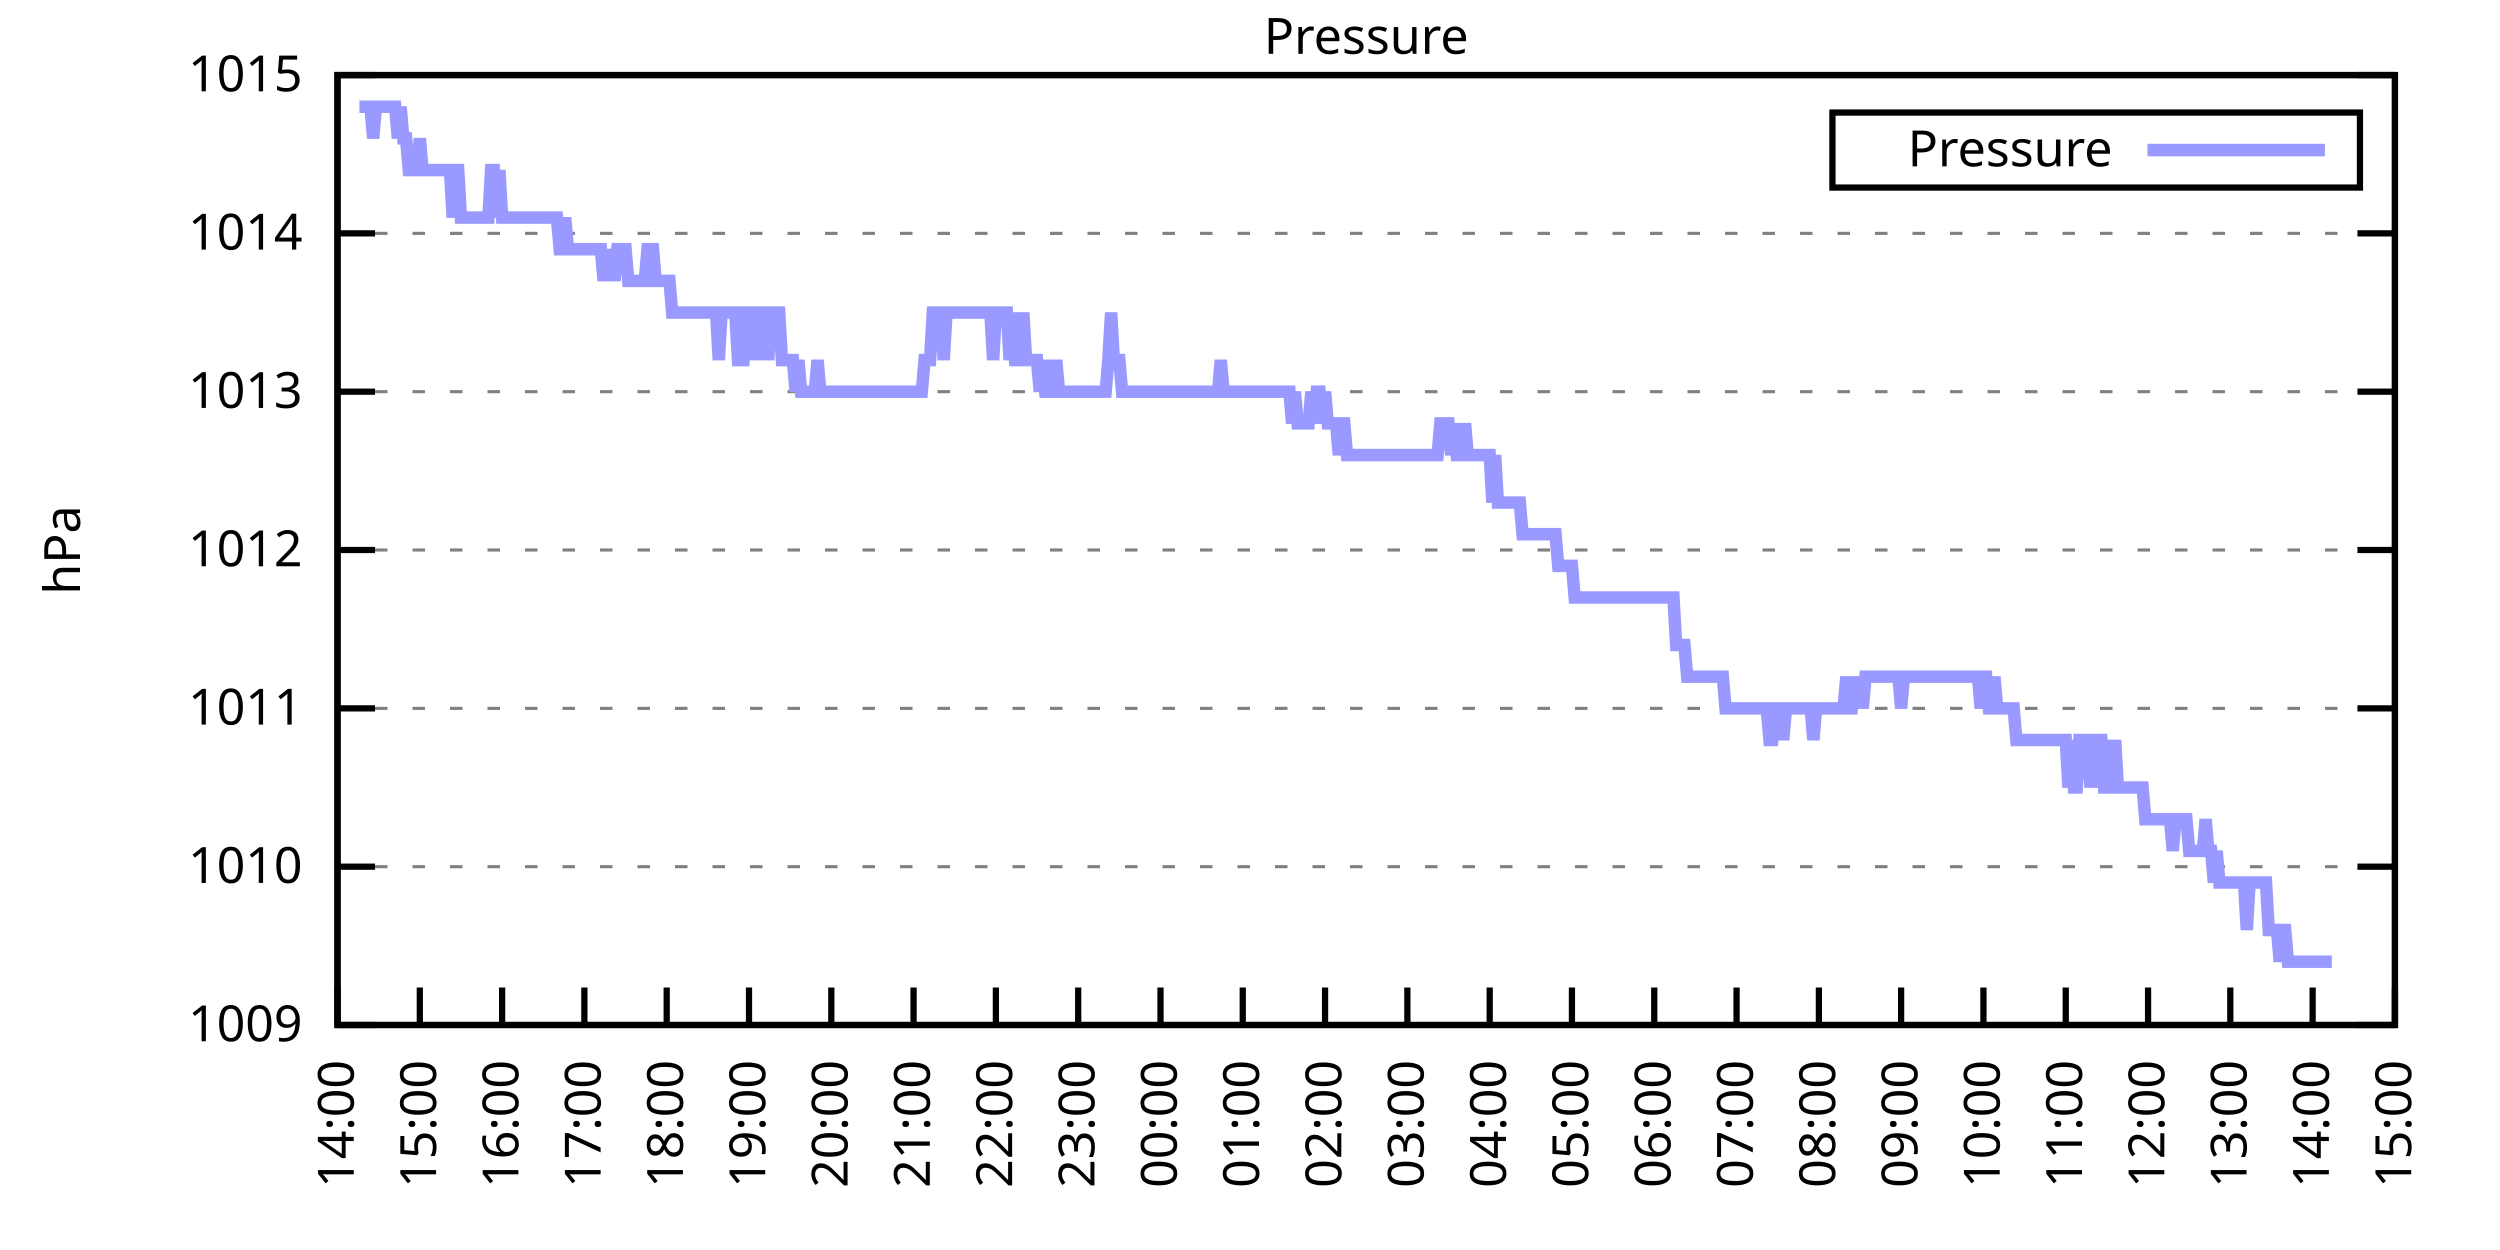
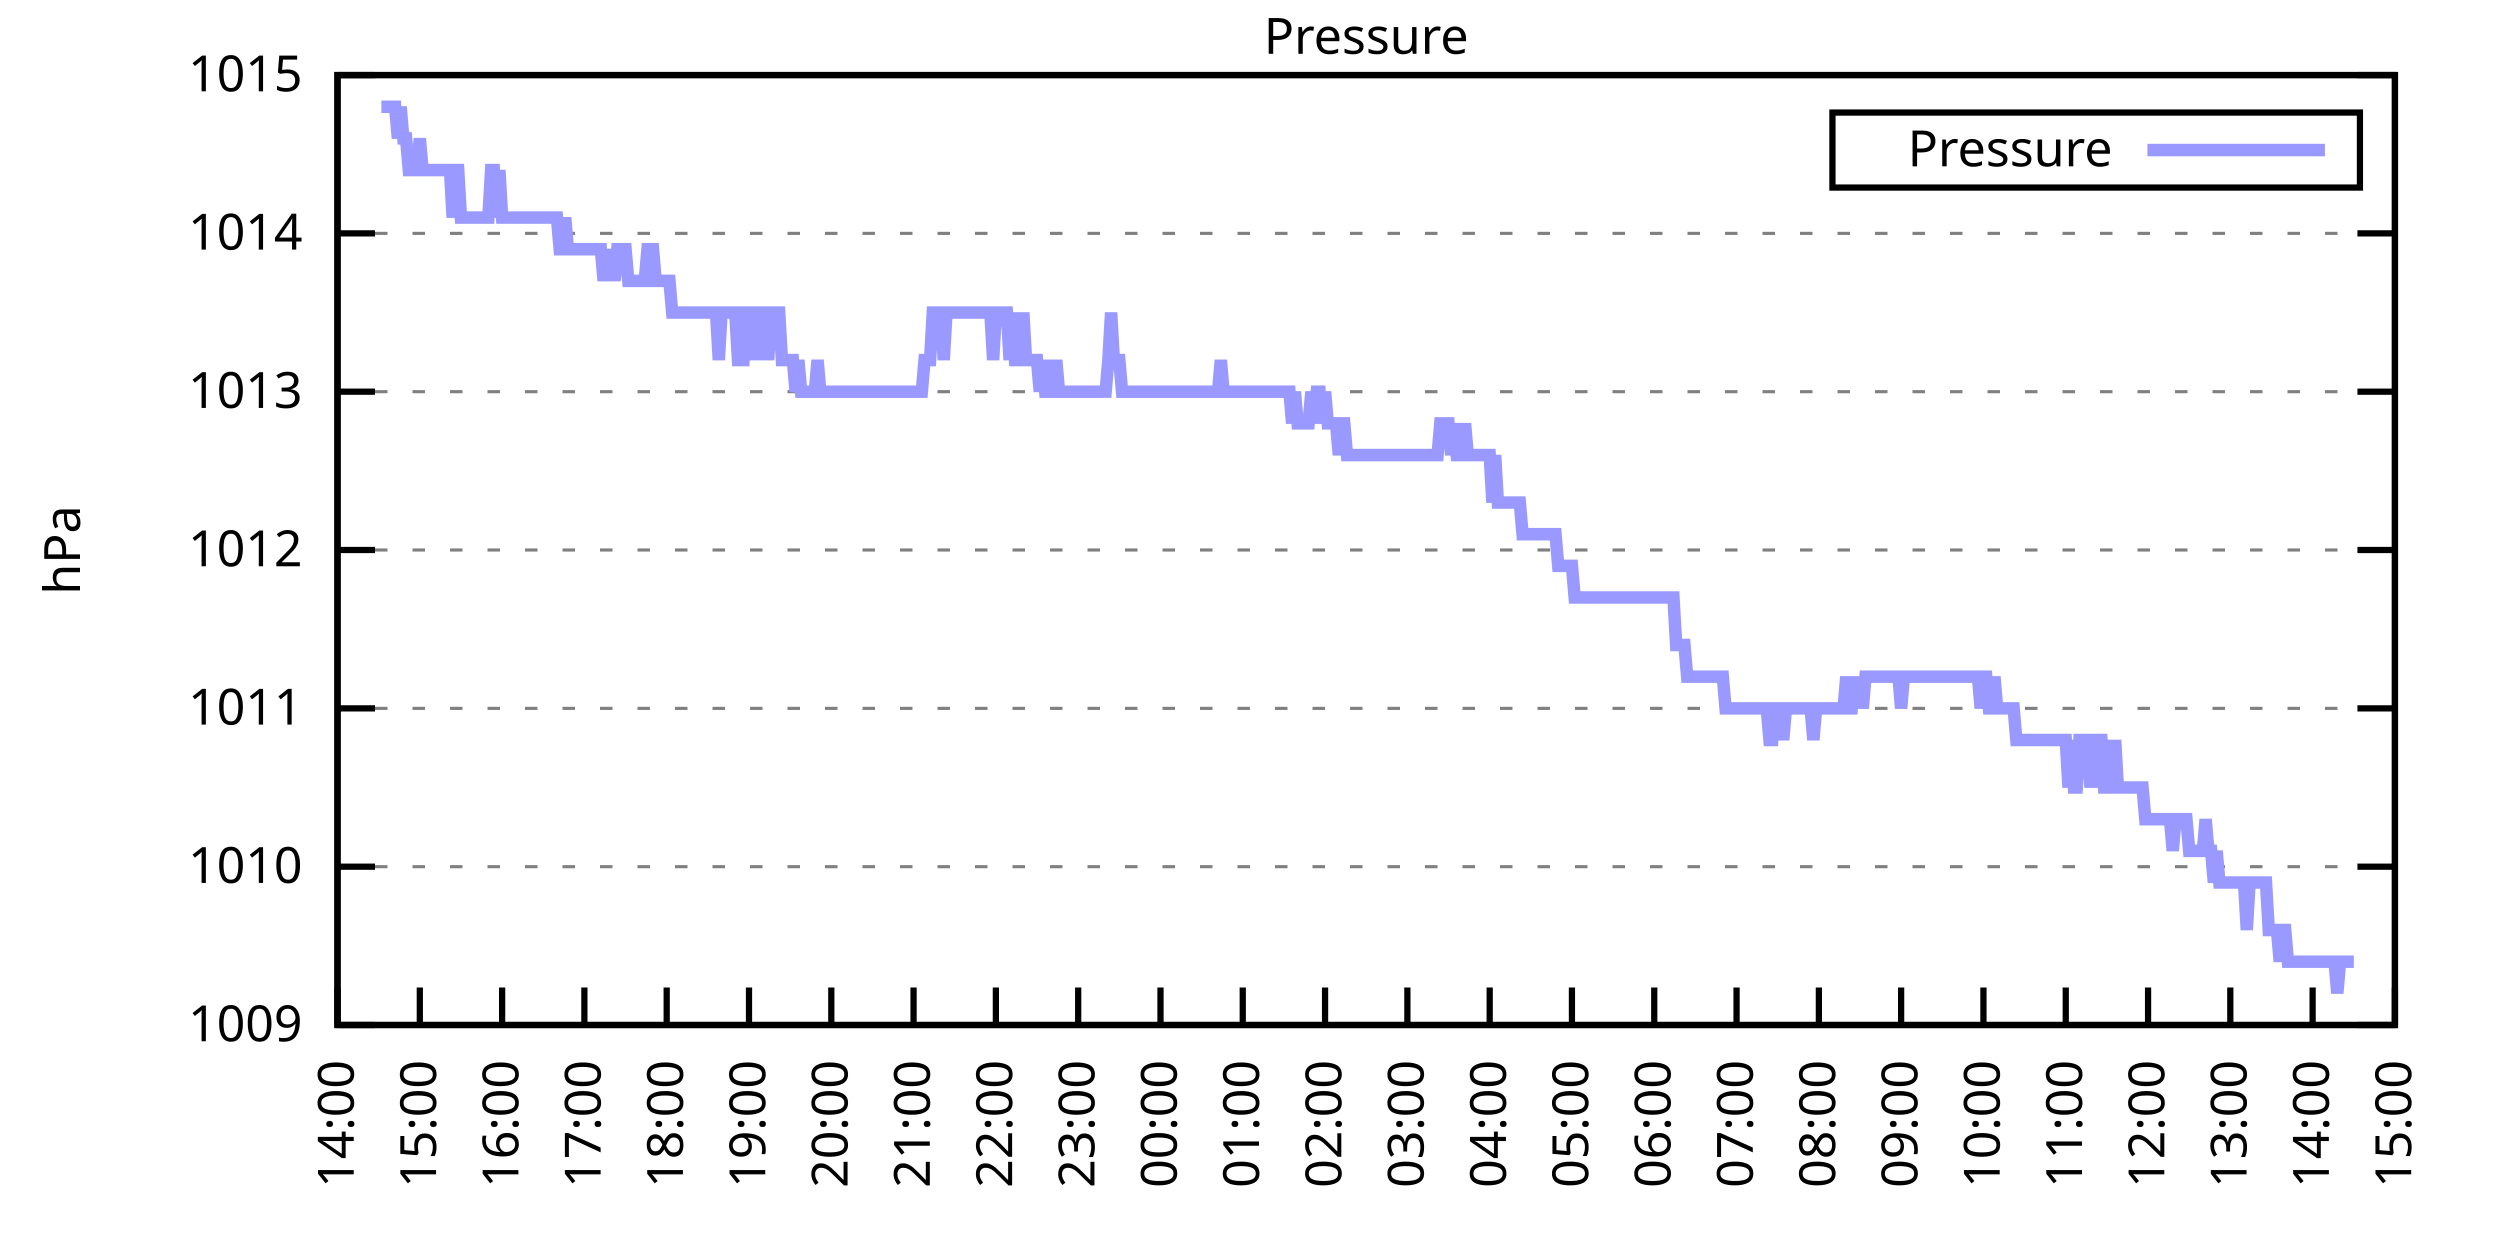
<svg xmlns="http://www.w3.org/2000/svg" xmlns:xlink="http://www.w3.org/1999/xlink" width="400" height="200" viewBox="0 0 400 200">
  <g id="gnuplot_canvas">
    <rect x="0" y="0" width="400" height="200" fill="none" />
    <defs>
      <circle id="gpDot" r="0.5" stroke-width="0.5" stroke="currentColor" />
      <path id="gpPt0" stroke-width="0.333" stroke="currentColor" d="M-1,0 h2 M0,-1 v2" />
      <path id="gpPt1" stroke-width="0.333" stroke="currentColor" d="M-1,-1 L1,1 M1,-1 L-1,1" />
      <path id="gpPt2" stroke-width="0.333" stroke="currentColor" d="M-1,0 L1,0 M0,-1 L0,1 M-1,-1 L1,1 M-1,1 L1,-1" />
      <rect id="gpPt3" stroke-width="0.333" stroke="currentColor" x="-1" y="-1" width="2" height="2" />
      <rect id="gpPt4" stroke-width="0.333" stroke="currentColor" fill="currentColor" x="-1" y="-1" width="2" height="2" />
      <circle id="gpPt5" stroke-width="0.333" stroke="currentColor" cx="0" cy="0" r="1" />
      <use xlink:href="#gpPt5" id="gpPt6" fill="currentColor" stroke="none" />
      <path id="gpPt7" stroke-width="0.333" stroke="currentColor" d="M0,-1.33 L-1.33,0.67 L1.33,0.67 z" />
      <use xlink:href="#gpPt7" id="gpPt8" fill="currentColor" stroke="none" />
      <use xlink:href="#gpPt7" id="gpPt9" stroke="currentColor" transform="rotate(180)" />
      <use xlink:href="#gpPt9" id="gpPt10" fill="currentColor" stroke="none" />
      <use xlink:href="#gpPt3" id="gpPt11" stroke="currentColor" transform="rotate(45)" />
      <use xlink:href="#gpPt11" id="gpPt12" fill="currentColor" stroke="none" />
      <path id="gpPt13" stroke-width="0.333" stroke="currentColor" d="M0,1.330 L1.265,0.411 L0.782,-1.067 L-0.782,-1.076 L-1.265,0.411 z" />
      <use xlink:href="#gpPt13" id="gpPt14" fill="currentColor" stroke="none" />
      <filter id="textbox" filterUnits="objectBoundingBox" x="0" y="0" height="1" width="1">
        <feFlood flood-color="white" flood-opacity="1" result="bgnd" />
        <feComposite in="SourceGraphic" in2="bgnd" operator="atop" />
      </filter>
      <filter id="greybox" filterUnits="objectBoundingBox" x="0" y="0" height="1" width="1">
        <feFlood flood-color="lightgrey" flood-opacity="1" result="grey" />
        <feComposite in="SourceGraphic" in2="grey" operator="atop" />
      </filter>
    </defs>
    <g fill="none" color="white" stroke="currentColor" stroke-width="1.00" stroke-linecap="butt" stroke-linejoin="miter">
</g>
    <g fill="none" color="black" stroke="currentColor" stroke-width="1.00" stroke-linecap="butt" stroke-linejoin="miter">
      <g stroke="none" shape-rendering="crispEdges">
        <polygon fill="rgb(255, 255, 255)" points="54.00,164.00 383.18,164.00 383.18,12.02 54.00,12.02 " />
      </g>
    </g>
    <g fill="none" color="black" stroke="currentColor" stroke-width="1.00" stroke-linecap="butt" stroke-linejoin="miter">
</g>
    <g fill="none" color="black" stroke="black" stroke-width="0.50" stroke-linecap="butt" stroke-linejoin="miter">
</g>
    <g fill="none" color="gray" stroke="currentColor" stroke-width="0.50" stroke-linecap="butt" stroke-linejoin="miter">
      <path stroke="gray" stroke-dasharray="2,4" class="gridline" d="M54.00,164.00 L383.19,164.00  " />
    </g>
    <g fill="none" color="gray" stroke="gray" stroke-width="1.00" stroke-linecap="butt" stroke-linejoin="miter">
</g>
    <g fill="none" color="black" stroke="currentColor" stroke-width="1.00" stroke-linecap="butt" stroke-linejoin="miter">
      <path stroke="black" d="M54.00,164.00 L60.00,164.00 M383.19,164.00 L377.19,164.00  " />
      <g transform="translate(48.40,166.60)" stroke="none" fill="black" font-family="Sans" font-size="8.00" text-anchor="end">
        <text>
          <tspan font-family="Sans"> 1009</tspan>
        </text>
      </g>
    </g>
    <g fill="none" color="black" stroke="currentColor" stroke-width="1.00" stroke-linecap="butt" stroke-linejoin="miter">
</g>
    <g fill="none" color="black" stroke="black" stroke-width="0.50" stroke-linecap="butt" stroke-linejoin="miter">
</g>
    <g fill="none" color="gray" stroke="currentColor" stroke-width="0.50" stroke-linecap="butt" stroke-linejoin="miter">
      <path stroke="gray" stroke-dasharray="2,4" class="gridline" d="M54.00,138.67 L383.19,138.67  " />
    </g>
    <g fill="none" color="gray" stroke="gray" stroke-width="1.00" stroke-linecap="butt" stroke-linejoin="miter">
</g>
    <g fill="none" color="black" stroke="currentColor" stroke-width="1.00" stroke-linecap="butt" stroke-linejoin="miter">
      <path stroke="black" d="M54.00,138.67 L60.00,138.67 M383.19,138.67 L377.19,138.67  " />
      <g transform="translate(48.40,141.27)" stroke="none" fill="black" font-family="Sans" font-size="8.00" text-anchor="end">
        <text>
          <tspan font-family="Sans"> 1010</tspan>
        </text>
      </g>
    </g>
    <g fill="none" color="black" stroke="currentColor" stroke-width="1.00" stroke-linecap="butt" stroke-linejoin="miter">
</g>
    <g fill="none" color="black" stroke="black" stroke-width="0.50" stroke-linecap="butt" stroke-linejoin="miter">
</g>
    <g fill="none" color="gray" stroke="currentColor" stroke-width="0.50" stroke-linecap="butt" stroke-linejoin="miter">
      <path stroke="gray" stroke-dasharray="2,4" class="gridline" d="M54.00,113.34 L383.19,113.34  " />
    </g>
    <g fill="none" color="gray" stroke="gray" stroke-width="1.00" stroke-linecap="butt" stroke-linejoin="miter">
</g>
    <g fill="none" color="black" stroke="currentColor" stroke-width="1.00" stroke-linecap="butt" stroke-linejoin="miter">
      <path stroke="black" d="M54.00,113.34 L60.00,113.34 M383.19,113.34 L377.19,113.34  " />
      <g transform="translate(48.40,115.94)" stroke="none" fill="black" font-family="Sans" font-size="8.00" text-anchor="end">
        <text>
          <tspan font-family="Sans"> 1011</tspan>
        </text>
      </g>
    </g>
    <g fill="none" color="black" stroke="currentColor" stroke-width="1.00" stroke-linecap="butt" stroke-linejoin="miter">
</g>
    <g fill="none" color="black" stroke="black" stroke-width="0.50" stroke-linecap="butt" stroke-linejoin="miter">
</g>
    <g fill="none" color="gray" stroke="currentColor" stroke-width="0.50" stroke-linecap="butt" stroke-linejoin="miter">
      <path stroke="gray" stroke-dasharray="2,4" class="gridline" d="M54.00,88.00 L383.19,88.00  " />
    </g>
    <g fill="none" color="gray" stroke="gray" stroke-width="1.00" stroke-linecap="butt" stroke-linejoin="miter">
</g>
    <g fill="none" color="black" stroke="currentColor" stroke-width="1.00" stroke-linecap="butt" stroke-linejoin="miter">
      <path stroke="black" d="M54.00,88.00 L60.00,88.00 M383.19,88.00 L377.19,88.00  " />
      <g transform="translate(48.40,90.60)" stroke="none" fill="black" font-family="Sans" font-size="8.00" text-anchor="end">
        <text>
          <tspan font-family="Sans"> 1012</tspan>
        </text>
      </g>
    </g>
    <g fill="none" color="black" stroke="currentColor" stroke-width="1.00" stroke-linecap="butt" stroke-linejoin="miter">
</g>
    <g fill="none" color="black" stroke="black" stroke-width="0.50" stroke-linecap="butt" stroke-linejoin="miter">
</g>
    <g fill="none" color="gray" stroke="currentColor" stroke-width="0.50" stroke-linecap="butt" stroke-linejoin="miter">
      <path stroke="gray" stroke-dasharray="2,4" class="gridline" d="M54.00,62.67 L383.19,62.67  " />
    </g>
    <g fill="none" color="gray" stroke="gray" stroke-width="1.00" stroke-linecap="butt" stroke-linejoin="miter">
</g>
    <g fill="none" color="black" stroke="currentColor" stroke-width="1.00" stroke-linecap="butt" stroke-linejoin="miter">
      <path stroke="black" d="M54.00,62.67 L60.00,62.67 M383.19,62.67 L377.19,62.67  " />
      <g transform="translate(48.40,65.27)" stroke="none" fill="black" font-family="Sans" font-size="8.00" text-anchor="end">
        <text>
          <tspan font-family="Sans"> 1013</tspan>
        </text>
      </g>
    </g>
    <g fill="none" color="black" stroke="currentColor" stroke-width="1.00" stroke-linecap="butt" stroke-linejoin="miter">
</g>
    <g fill="none" color="black" stroke="black" stroke-width="0.50" stroke-linecap="butt" stroke-linejoin="miter">
</g>
    <g fill="none" color="gray" stroke="currentColor" stroke-width="0.50" stroke-linecap="butt" stroke-linejoin="miter">
      <path stroke="gray" stroke-dasharray="2,4" class="gridline" d="M54.00,37.34 L383.19,37.34  " />
    </g>
    <g fill="none" color="gray" stroke="gray" stroke-width="1.00" stroke-linecap="butt" stroke-linejoin="miter">
</g>
    <g fill="none" color="black" stroke="currentColor" stroke-width="1.00" stroke-linecap="butt" stroke-linejoin="miter">
      <path stroke="black" d="M54.00,37.34 L60.00,37.34 M383.19,37.34 L377.19,37.34  " />
      <g transform="translate(48.40,39.94)" stroke="none" fill="black" font-family="Sans" font-size="8.00" text-anchor="end">
        <text>
          <tspan font-family="Sans"> 1014</tspan>
        </text>
      </g>
    </g>
    <g fill="none" color="black" stroke="currentColor" stroke-width="1.00" stroke-linecap="butt" stroke-linejoin="miter">
</g>
    <g fill="none" color="black" stroke="black" stroke-width="0.50" stroke-linecap="butt" stroke-linejoin="miter">
</g>
    <g fill="none" color="gray" stroke="currentColor" stroke-width="0.50" stroke-linecap="butt" stroke-linejoin="miter">
      <path stroke="gray" stroke-dasharray="2,4" class="gridline" d="M54.00,12.01 L383.19,12.01  " />
    </g>
    <g fill="none" color="gray" stroke="gray" stroke-width="1.00" stroke-linecap="butt" stroke-linejoin="miter">
</g>
    <g fill="none" color="black" stroke="currentColor" stroke-width="1.00" stroke-linecap="butt" stroke-linejoin="miter">
      <path stroke="black" d="M54.00,12.01 L60.00,12.01 M383.19,12.01 L377.19,12.01  " />
      <g transform="translate(48.40,14.61)" stroke="none" fill="black" font-family="Sans" font-size="8.00" text-anchor="end">
        <text>
          <tspan font-family="Sans"> 1015</tspan>
        </text>
      </g>
    </g>
    <g fill="none" color="black" stroke="currentColor" stroke-width="1.00" stroke-linecap="butt" stroke-linejoin="miter">
      <path stroke="black" d="M54.00,164.00 L54.00,158.00  " />
      <g transform="translate(56.60,169.60) rotate(270.00)" stroke="none" fill="black" font-family="Sans" font-size="8.00" text-anchor="end">
        <text>
          <tspan font-family="Sans">14:00</tspan>
        </text>
      </g>
    </g>
    <g fill="none" color="black" stroke="currentColor" stroke-width="1.00" stroke-linecap="butt" stroke-linejoin="miter">
      <path stroke="black" d="M67.17,164.00 L67.17,158.00  " />
      <g transform="translate(69.77,169.60) rotate(270.00)" stroke="none" fill="black" font-family="Sans" font-size="8.00" text-anchor="end">
        <text>
          <tspan font-family="Sans">15:00</tspan>
        </text>
      </g>
    </g>
    <g fill="none" color="black" stroke="currentColor" stroke-width="1.00" stroke-linecap="butt" stroke-linejoin="miter">
      <path stroke="black" d="M80.34,164.00 L80.34,158.00  " />
      <g transform="translate(82.94,169.60) rotate(270.00)" stroke="none" fill="black" font-family="Sans" font-size="8.00" text-anchor="end">
        <text>
          <tspan font-family="Sans">16:00</tspan>
        </text>
      </g>
    </g>
    <g fill="none" color="black" stroke="currentColor" stroke-width="1.00" stroke-linecap="butt" stroke-linejoin="miter">
      <path stroke="black" d="M93.50,164.00 L93.50,158.00  " />
      <g transform="translate(96.10,169.60) rotate(270.00)" stroke="none" fill="black" font-family="Sans" font-size="8.00" text-anchor="end">
        <text>
          <tspan font-family="Sans">17:00</tspan>
        </text>
      </g>
    </g>
    <g fill="none" color="black" stroke="currentColor" stroke-width="1.00" stroke-linecap="butt" stroke-linejoin="miter">
      <path stroke="black" d="M106.67,164.00 L106.67,158.00  " />
      <g transform="translate(109.27,169.60) rotate(270.00)" stroke="none" fill="black" font-family="Sans" font-size="8.00" text-anchor="end">
        <text>
          <tspan font-family="Sans">18:00</tspan>
        </text>
      </g>
    </g>
    <g fill="none" color="black" stroke="currentColor" stroke-width="1.00" stroke-linecap="butt" stroke-linejoin="miter">
      <path stroke="black" d="M119.84,164.00 L119.84,158.00  " />
      <g transform="translate(122.44,169.60) rotate(270.00)" stroke="none" fill="black" font-family="Sans" font-size="8.00" text-anchor="end">
        <text>
          <tspan font-family="Sans">19:00</tspan>
        </text>
      </g>
    </g>
    <g fill="none" color="black" stroke="currentColor" stroke-width="1.00" stroke-linecap="butt" stroke-linejoin="miter">
      <path stroke="black" d="M133.01,164.00 L133.01,158.00  " />
      <g transform="translate(135.61,169.60) rotate(270.00)" stroke="none" fill="black" font-family="Sans" font-size="8.00" text-anchor="end">
        <text>
          <tspan font-family="Sans">20:00</tspan>
        </text>
      </g>
    </g>
    <g fill="none" color="black" stroke="currentColor" stroke-width="1.00" stroke-linecap="butt" stroke-linejoin="miter">
      <path stroke="black" d="M146.17,164.00 L146.17,158.00  " />
      <g transform="translate(148.77,169.60) rotate(270.00)" stroke="none" fill="black" font-family="Sans" font-size="8.00" text-anchor="end">
        <text>
          <tspan font-family="Sans">21:00</tspan>
        </text>
      </g>
    </g>
    <g fill="none" color="black" stroke="currentColor" stroke-width="1.00" stroke-linecap="butt" stroke-linejoin="miter">
      <path stroke="black" d="M159.34,164.00 L159.34,158.00  " />
      <g transform="translate(161.94,169.60) rotate(270.00)" stroke="none" fill="black" font-family="Sans" font-size="8.00" text-anchor="end">
        <text>
          <tspan font-family="Sans">22:00</tspan>
        </text>
      </g>
    </g>
    <g fill="none" color="black" stroke="currentColor" stroke-width="1.00" stroke-linecap="butt" stroke-linejoin="miter">
      <path stroke="black" d="M172.51,164.00 L172.51,158.00  " />
      <g transform="translate(175.11,169.60) rotate(270.00)" stroke="none" fill="black" font-family="Sans" font-size="8.00" text-anchor="end">
        <text>
          <tspan font-family="Sans">23:00</tspan>
        </text>
      </g>
    </g>
    <g fill="none" color="black" stroke="currentColor" stroke-width="1.00" stroke-linecap="butt" stroke-linejoin="miter">
      <path stroke="black" d="M185.68,164.00 L185.68,158.00  " />
      <g transform="translate(188.28,169.60) rotate(270.00)" stroke="none" fill="black" font-family="Sans" font-size="8.00" text-anchor="end">
        <text>
          <tspan font-family="Sans">00:00</tspan>
        </text>
      </g>
    </g>
    <g fill="none" color="black" stroke="currentColor" stroke-width="1.00" stroke-linecap="butt" stroke-linejoin="miter">
      <path stroke="black" d="M198.84,164.00 L198.84,158.00  " />
      <g transform="translate(201.44,169.60) rotate(270.00)" stroke="none" fill="black" font-family="Sans" font-size="8.00" text-anchor="end">
        <text>
          <tspan font-family="Sans">01:00</tspan>
        </text>
      </g>
    </g>
    <g fill="none" color="black" stroke="currentColor" stroke-width="1.00" stroke-linecap="butt" stroke-linejoin="miter">
      <path stroke="black" d="M212.01,164.00 L212.01,158.00  " />
      <g transform="translate(214.61,169.60) rotate(270.00)" stroke="none" fill="black" font-family="Sans" font-size="8.00" text-anchor="end">
        <text>
          <tspan font-family="Sans">02:00</tspan>
        </text>
      </g>
    </g>
    <g fill="none" color="black" stroke="currentColor" stroke-width="1.00" stroke-linecap="butt" stroke-linejoin="miter">
      <path stroke="black" d="M225.18,164.00 L225.18,158.00  " />
      <g transform="translate(227.78,169.60) rotate(270.00)" stroke="none" fill="black" font-family="Sans" font-size="8.00" text-anchor="end">
        <text>
          <tspan font-family="Sans">03:00</tspan>
        </text>
      </g>
    </g>
    <g fill="none" color="black" stroke="currentColor" stroke-width="1.00" stroke-linecap="butt" stroke-linejoin="miter">
      <path stroke="black" d="M238.35,164.00 L238.35,158.00  " />
      <g transform="translate(240.95,169.60) rotate(270.00)" stroke="none" fill="black" font-family="Sans" font-size="8.00" text-anchor="end">
        <text>
          <tspan font-family="Sans">04:00</tspan>
        </text>
      </g>
    </g>
    <g fill="none" color="black" stroke="currentColor" stroke-width="1.00" stroke-linecap="butt" stroke-linejoin="miter">
      <path stroke="black" d="M251.51,164.00 L251.51,158.00  " />
      <g transform="translate(254.11,169.60) rotate(270.00)" stroke="none" fill="black" font-family="Sans" font-size="8.00" text-anchor="end">
        <text>
          <tspan font-family="Sans">05:00</tspan>
        </text>
      </g>
    </g>
    <g fill="none" color="black" stroke="currentColor" stroke-width="1.00" stroke-linecap="butt" stroke-linejoin="miter">
      <path stroke="black" d="M264.68,164.00 L264.68,158.00  " />
      <g transform="translate(267.28,169.60) rotate(270.00)" stroke="none" fill="black" font-family="Sans" font-size="8.00" text-anchor="end">
        <text>
          <tspan font-family="Sans">06:00</tspan>
        </text>
      </g>
    </g>
    <g fill="none" color="black" stroke="currentColor" stroke-width="1.00" stroke-linecap="butt" stroke-linejoin="miter">
      <path stroke="black" d="M277.85,164.00 L277.85,158.00  " />
      <g transform="translate(280.45,169.60) rotate(270.00)" stroke="none" fill="black" font-family="Sans" font-size="8.00" text-anchor="end">
        <text>
          <tspan font-family="Sans">07:00</tspan>
        </text>
      </g>
    </g>
    <g fill="none" color="black" stroke="currentColor" stroke-width="1.00" stroke-linecap="butt" stroke-linejoin="miter">
      <path stroke="black" d="M291.02,164.00 L291.02,158.00  " />
      <g transform="translate(293.62,169.60) rotate(270.00)" stroke="none" fill="black" font-family="Sans" font-size="8.00" text-anchor="end">
        <text>
          <tspan font-family="Sans">08:00</tspan>
        </text>
      </g>
    </g>
    <g fill="none" color="black" stroke="currentColor" stroke-width="1.00" stroke-linecap="butt" stroke-linejoin="miter">
      <path stroke="black" d="M304.18,164.00 L304.18,158.00  " />
      <g transform="translate(306.78,169.60) rotate(270.00)" stroke="none" fill="black" font-family="Sans" font-size="8.00" text-anchor="end">
        <text>
          <tspan font-family="Sans">09:00</tspan>
        </text>
      </g>
    </g>
    <g fill="none" color="black" stroke="currentColor" stroke-width="1.00" stroke-linecap="butt" stroke-linejoin="miter">
      <path stroke="black" d="M317.35,164.00 L317.35,158.00  " />
      <g transform="translate(319.95,169.60) rotate(270.00)" stroke="none" fill="black" font-family="Sans" font-size="8.00" text-anchor="end">
        <text>
          <tspan font-family="Sans">10:00</tspan>
        </text>
      </g>
    </g>
    <g fill="none" color="black" stroke="currentColor" stroke-width="1.00" stroke-linecap="butt" stroke-linejoin="miter">
      <path stroke="black" d="M330.52,164.00 L330.52,158.00  " />
      <g transform="translate(333.12,169.60) rotate(270.00)" stroke="none" fill="black" font-family="Sans" font-size="8.00" text-anchor="end">
        <text>
          <tspan font-family="Sans">11:00</tspan>
        </text>
      </g>
    </g>
    <g fill="none" color="black" stroke="currentColor" stroke-width="1.00" stroke-linecap="butt" stroke-linejoin="miter">
      <path stroke="black" d="M343.69,164.00 L343.69,158.00  " />
      <g transform="translate(346.29,169.60) rotate(270.00)" stroke="none" fill="black" font-family="Sans" font-size="8.00" text-anchor="end">
        <text>
          <tspan font-family="Sans">12:00</tspan>
        </text>
      </g>
    </g>
    <g fill="none" color="black" stroke="currentColor" stroke-width="1.00" stroke-linecap="butt" stroke-linejoin="miter">
      <path stroke="black" d="M356.85,164.00 L356.85,158.00  " />
      <g transform="translate(359.45,169.60) rotate(270.00)" stroke="none" fill="black" font-family="Sans" font-size="8.00" text-anchor="end">
        <text>
          <tspan font-family="Sans">13:00</tspan>
        </text>
      </g>
    </g>
    <g fill="none" color="black" stroke="currentColor" stroke-width="1.00" stroke-linecap="butt" stroke-linejoin="miter">
      <path stroke="black" d="M370.02,164.00 L370.02,158.00  " />
      <g transform="translate(372.62,169.60) rotate(270.00)" stroke="none" fill="black" font-family="Sans" font-size="8.00" text-anchor="end">
        <text>
          <tspan font-family="Sans">14:00</tspan>
        </text>
      </g>
    </g>
    <g fill="none" color="black" stroke="currentColor" stroke-width="1.00" stroke-linecap="butt" stroke-linejoin="miter">
      <path stroke="black" d="M383.19,164.00 L383.19,158.00  " />
      <g transform="translate(385.79,169.60) rotate(270.00)" stroke="none" fill="black" font-family="Sans" font-size="8.00" text-anchor="end">
        <text>
          <tspan font-family="Sans">15:00</tspan>
        </text>
      </g>
    </g>
    <g fill="none" color="black" stroke="currentColor" stroke-width="1.00" stroke-linecap="butt" stroke-linejoin="miter">
</g>
    <g fill="none" color="black" stroke="currentColor" stroke-width="1.00" stroke-linecap="butt" stroke-linejoin="miter">
      <path stroke="black" d="M54.00,12.01 L54.00,164.00 L383.19,164.00 L383.19,12.01 L54.00,12.01 Z  " />
    </g>
    <g fill="none" color="black" stroke="currentColor" stroke-width="1.00" stroke-linecap="butt" stroke-linejoin="miter">
</g>
    <g fill="none" color="black" stroke="currentColor" stroke-width="1.00" stroke-linecap="butt" stroke-linejoin="miter">
      <path stroke="black" d="M293.19,30.01 L293.19,18.01 L377.59,18.01 L377.59,30.01 L293.19,30.01 Z  " />
    </g>
    <g id="Pressure_plot_1">
      <g fill="none" color="white" stroke="black" stroke-width="2.00" stroke-linecap="butt" stroke-linejoin="miter">
</g>
      <g fill="none" color="black" stroke="currentColor" stroke-width="2.00" stroke-linecap="butt" stroke-linejoin="miter">
        <g transform="translate(337.99,26.61)" stroke="none" fill="black" font-family="Sans" font-size="8.00" text-anchor="end">
          <text>
            <tspan font-family="Sans">Pressure</tspan>
          </text>
        </g>
      </g>
      <g fill="none" color="black" stroke="currentColor" stroke-width="2.00" stroke-linecap="butt" stroke-linejoin="miter">
-         <path stroke="rgb(153, 153, 255)" d="M343.59,24.01 L371.99,24.01 M57.51,17.08 L57.95,17.08 L58.39,17.08 L58.83,17.08 L59.27,17.08 L59.71,22.14   L60.14,17.08 L60.58,17.08 L61.02,17.08 L61.46,17.08 L61.90,17.08 L62.34,17.08 L62.78,17.08 L63.22,17.08   L63.66,22.14 L64.10,17.08 L64.53,22.14 L64.97,22.14 L65.41,27.21 L65.85,27.21 L66.29,27.21 L66.73,27.21   L67.17,22.14 L67.61,27.21 L68.05,27.21 L68.48,27.21 L68.92,27.21 L69.36,27.21 L69.80,27.21 L70.24,27.21   L70.68,27.21 L71.12,27.21 L71.56,27.21 L72.00,27.21 L72.43,34.81 L72.87,27.21 L73.31,27.21 L73.75,34.81   L74.19,34.81 L74.63,34.81 L75.07,34.81 L75.51,34.81 L75.95,34.81 L76.38,34.81 L76.82,34.81 L77.26,34.81   L77.70,34.81 L78.14,34.81 L78.58,27.21 L79.02,27.21 L79.46,34.81 L79.90,27.21 L80.34,34.81 L80.77,34.81   L81.21,34.81 L81.65,34.81 L82.09,34.81 L82.53,34.81 L82.97,34.81 L83.41,34.81 L83.85,34.81 L84.29,34.81   L84.72,34.81 L85.16,34.81 L85.60,34.81 L86.04,34.81 L86.48,34.81 L86.92,34.81 L87.36,34.81 L87.80,34.81   L88.24,34.81 L88.67,34.81 L89.11,34.81 L89.55,39.87 L89.99,39.87 L90.43,34.81 L90.87,39.87 L91.31,39.87   L91.75,39.87 L92.19,39.87 L92.62,39.87 L93.06,39.87 L93.50,39.87 L93.94,39.87 L94.38,39.87 L94.82,39.87   L95.26,39.87 L95.70,39.87 L96.14,39.87 L96.58,44.94 L97.01,39.87 L97.45,44.94 L97.89,39.87 L98.33,44.94   L98.77,39.87 L99.21,39.87 L99.65,39.87 L100.09,39.87 L100.53,44.94 L100.96,44.94 L101.40,44.94 L101.84,44.94   L102.28,44.94 L102.72,44.94 L103.16,44.94 L103.60,39.87 L104.04,39.87 L104.48,39.87 L104.91,44.94 L105.35,44.94   L105.79,44.94 L106.23,44.94 L106.67,44.94 L107.11,44.94 L107.55,50.01 L107.99,50.01 L108.43,50.01 L108.87,50.01   L109.30,50.01 L109.74,50.01 L110.18,50.01 L110.62,50.01 L111.06,50.01 L111.50,50.01 L111.94,50.01 L112.38,50.01   L112.82,50.01 L113.25,50.01 L113.69,50.01 L114.13,50.01 L114.57,50.01 L115.01,57.61 L115.45,50.01 L115.89,50.01   L116.33,50.01 L116.77,50.01 L117.20,50.01 L117.64,50.01 L118.08,57.61 L118.52,57.61 L118.96,57.61 L119.40,50.01   L119.84,50.01 L120.28,57.61 L120.72,50.01 L121.15,57.61 L121.59,50.01 L122.03,50.01 L122.47,50.01 L122.91,57.61   L123.35,50.01 L123.79,50.01 L124.23,50.01 L124.67,50.01 L125.11,57.61 L125.54,57.61 L125.98,57.61 L126.42,57.61   L126.86,57.61 L127.30,62.67 L127.74,57.61 L128.18,62.67 L128.62,62.67 L129.06,62.67 L129.49,62.67 L129.93,62.67   L130.37,62.67 L130.81,57.61 L131.25,62.67 L131.69,62.67 L132.13,62.67 L132.57,62.67 L133.01,62.67 L133.44,62.67   L133.88,62.67 L134.32,62.67 L134.76,62.67 L135.20,62.67 L135.64,62.67 L136.08,62.67 L136.52,62.67 L136.96,62.67   L137.39,62.67 L137.83,62.67 L138.27,62.67 L138.71,62.67 L139.15,62.67 L139.59,62.67 L140.03,62.67 L140.47,62.67   L140.91,62.67 L141.35,62.67 L141.78,62.67 L142.22,62.67 L142.66,62.67 L143.10,62.67 L143.54,62.67 L143.98,62.67   L144.42,62.67 L144.86,62.67 L145.30,62.67 L145.73,62.67 L146.17,62.67 L146.61,62.67 L147.05,62.67 L147.49,62.67   L147.93,57.61 L148.37,57.61 L148.81,57.61 L149.25,50.01 L149.68,50.01 L150.12,50.01 L150.56,50.01 L151.00,57.61   L151.44,50.01 L151.88,50.01 L152.32,50.01 L152.76,50.01 L153.20,50.01 L153.63,50.01 L154.07,50.01 L154.51,50.01   L154.95,50.01 L155.39,50.01 L155.83,50.01 L156.27,50.01 L156.71,50.01 L157.15,50.01 L157.59,50.01 L158.02,50.01   L158.46,50.01 L158.90,57.61 L159.34,50.01 L159.78,50.01 L160.22,50.01 L160.66,50.01 L161.10,50.01 L161.54,57.61   L161.97,50.01 L162.41,57.61 L162.85,57.61 L163.29,57.61 L163.73,50.01 L164.17,57.61 L164.61,57.61 L165.05,57.61   L165.49,57.61 L165.92,57.61 L166.36,62.67 L166.80,57.61 L167.24,62.67 L167.68,62.67 L168.12,57.61 L168.56,62.67   L169.00,57.61 L169.44,62.67 L169.87,62.67 L170.31,62.67 L170.75,62.67 L171.19,62.67 L171.63,62.67 L172.07,62.67   L172.51,62.67 L172.95,62.67 L173.39,62.67 L173.83,62.67 L174.26,62.67 L174.70,62.67 L175.14,62.67 L175.58,62.67   L176.02,62.67 L176.46,62.67 L176.90,62.67 L177.34,57.61 L177.78,50.01 L178.21,57.61 L178.65,57.61 L179.09,57.61   L179.53,62.67 L179.97,62.67 L180.41,62.67 L180.85,62.67 L181.29,62.67 L181.73,62.67 L182.16,62.67 L182.60,62.67   L183.04,62.67 L183.48,62.67 L183.92,62.67 L184.36,62.67 L184.80,62.67 L185.24,62.67 L185.68,62.67 L186.11,62.67   L186.55,62.67 L186.99,62.67 L187.43,62.67 L187.87,62.67 L188.31,62.67 L188.75,62.67 L189.19,62.67 L189.63,62.67   L190.07,62.67 L190.50,62.67 L190.94,62.67 L191.38,62.67 L191.82,62.67 L192.26,62.67 L192.70,62.67 L193.14,62.67   L193.58,62.67 L194.02,62.67 L194.45,62.67 L194.89,62.67 L195.33,57.61 L195.77,62.67 L196.21,62.67 L196.65,62.67   L197.09,62.67 L197.53,62.67 L197.97,62.67 L198.40,62.67 L198.84,62.67 L199.28,62.67 L199.72,62.67 L200.16,62.67   L200.60,62.67 L201.04,62.67 L201.48,62.67 L201.92,62.67 L202.35,62.67 L202.79,62.67 L203.23,62.67 L203.67,62.67   L204.11,62.67 L204.55,62.67 L204.99,62.67 L205.43,62.67 L205.87,62.67 L206.31,62.67 L206.74,67.74 L207.18,62.67   L207.62,67.74 L208.06,67.74 L208.50,67.74 L208.94,67.74 L209.38,67.74 L209.82,62.67 L210.26,67.74 L210.69,62.67   L211.13,62.67 L211.57,67.74 L212.01,62.67 L212.45,67.74 L212.89,67.74 L213.33,67.74 L213.77,67.74 L214.21,72.81   L214.64,67.74 L215.08,67.74 L215.52,72.81 L215.96,72.81 L216.40,72.81 L216.84,72.81 L217.28,72.81 L217.72,72.81   L218.16,72.81 L218.60,72.81 L219.03,72.81 L219.47,72.81 L219.91,72.81 L220.35,72.81 L220.79,72.81 L221.23,72.81   L221.67,72.81 L222.11,72.81 L222.55,72.81 L222.98,72.81 L223.42,72.81 L223.86,72.81 L224.30,72.81 L224.74,72.81   L225.18,72.81 L225.62,72.81 L226.06,72.81 L226.50,72.81 L226.93,72.81 L227.37,72.81 L227.81,72.81 L228.25,72.81   L228.69,72.81 L229.13,72.81 L229.57,72.81 L230.01,72.81 L230.45,67.74 L230.88,67.74 L231.32,67.74 L231.76,67.74   L232.20,72.81 L232.64,67.74 L233.08,72.81 L233.52,72.81 L233.96,72.81 L234.40,67.74 L234.84,72.81 L235.27,72.81   L235.71,72.81 L236.15,72.81 L236.59,72.81 L237.03,72.81 L237.47,72.81 L237.91,72.81 L238.35,72.81 L238.79,80.41   L239.22,72.81 L239.66,80.41 L240.10,80.41 L240.54,80.41 L240.98,80.41 L241.42,80.41 L241.86,80.41 L242.30,80.41   L242.74,80.41 L243.17,80.41 L243.61,85.47 L244.05,85.47 L244.49,85.47 L244.93,85.47 L245.37,85.47 L245.81,85.47   L246.25,85.47 L246.69,85.47 L247.12,85.47 L247.56,85.47 L248.00,85.47 L248.44,85.47 L248.88,85.47 L249.32,90.54   L249.76,90.54 L250.20,90.54 L250.64,90.54 L251.08,90.54 L251.51,90.54 L251.95,95.60 L252.39,95.60 L252.83,95.60   L253.27,95.60 L253.71,95.60 L254.15,95.60 L254.59,95.60 L255.03,95.60 L255.46,95.60 L255.90,95.60 L256.34,95.60   L256.78,95.60 L257.22,95.60 L257.66,95.60 L258.10,95.60 L258.54,95.60 L258.98,95.60 L259.41,95.60 L259.85,95.60   L260.29,95.60 L260.73,95.60 L261.17,95.60 L261.61,95.60 L262.05,95.60 L262.49,95.60 L262.93,95.60 L263.36,95.60   L263.80,95.60 L264.24,95.60 L264.68,95.60 L265.12,95.60 L265.56,95.60 L266.00,95.60 L266.44,95.60 L266.88,95.60   L267.32,95.60 L267.75,95.60 L268.19,103.20 L268.63,103.20 L269.07,103.20 L269.51,103.20 L269.95,108.27 L270.39,108.27   L270.83,108.27 L271.27,108.27 L271.70,108.27 L272.14,108.27 L272.58,108.27 L273.02,108.27 L273.46,108.27 L273.90,108.27   L274.34,108.27 L274.78,108.27 L275.22,108.27 L275.65,108.27 L276.09,113.34 L276.53,113.34 L276.97,113.34 L277.41,113.34   L277.85,113.34 L278.29,113.34 L278.73,113.34 L279.17,113.34 L279.60,113.34 L280.04,113.34 L280.48,113.34 L280.92,113.34   L281.36,113.34 L281.80,113.34 L282.24,113.34 L282.68,113.34 L283.12,118.40 L283.56,118.40 L283.99,113.34 L284.43,113.34   L284.87,113.34 L285.31,118.40 L285.75,113.34 L286.19,113.34 L286.63,113.34 L287.07,113.34 L287.51,113.34 L287.94,113.34   L288.38,113.34 L288.82,113.34 L289.26,113.34 L289.70,113.34 L290.14,118.40 L290.58,113.34 L291.02,113.34 L291.46,113.34   L291.89,113.34 L292.33,113.34 L292.77,113.34 L293.21,113.34 L293.65,113.34 L294.09,113.34 L294.53,113.34 L294.97,113.34   L295.41,108.27 L295.84,113.34 L296.28,113.34 L296.72,108.27 L297.16,113.34 L297.60,108.27 L298.04,113.34 L298.48,108.27   L298.92,108.27 L299.36,108.27 L299.80,108.27 L300.23,108.27 L300.67,108.27 L301.11,108.27 L301.55,108.27 L301.99,108.27   L302.43,108.27 L302.87,108.27 L303.31,108.27 L303.75,108.27 L304.18,113.34 L304.62,108.27 L305.06,108.27 L305.50,108.27   L305.94,108.27 L306.38,108.27 L306.82,108.27 L307.26,108.27 L307.70,108.27 L308.13,108.27 L308.57,108.27 L309.01,108.27   L309.45,108.27 L309.89,108.27 L310.33,108.27 L310.77,108.27 L311.21,108.27 L311.65,108.27 L312.08,108.27 L312.52,108.27   L312.96,108.27 L313.40,108.27 L313.84,108.27 L314.28,108.27 L314.72,108.27 L315.16,108.27 L315.60,108.27 L316.04,108.27   L316.47,108.27 L316.91,113.34 L317.35,108.27 L317.79,108.27 L318.23,113.34 L318.67,113.34 L319.11,108.27 L319.55,113.34   L319.99,113.34 L320.42,113.34 L320.86,113.34 L321.30,113.34 L321.74,113.34 L322.18,113.34 L322.62,118.40 L323.06,118.40   L323.50,118.40 L323.94,118.40 L324.37,118.40 L324.81,118.40 L325.25,118.40 L325.69,118.40 L326.13,118.40 L326.57,118.40   L327.01,118.40 L327.45,118.40 L327.89,118.40 L328.33,118.40 L328.76,118.40 L329.20,118.40 L329.64,118.40 L330.08,118.40   L330.52,118.40 L330.96,126.00 L331.40,118.40 L331.84,126.00 L332.28,126.00 L332.71,118.40 L333.15,118.40 L333.59,118.40   L334.03,118.40 L334.47,126.00 L334.91,118.40 L335.35,126.00 L335.79,118.40 L336.23,118.40 L336.66,126.00 L337.10,126.00   L337.54,118.40 L337.98,126.00 L338.42,118.40 L338.86,126.00 L339.30,126.00 L339.74,126.00 L340.18,126.00 L340.61,126.00   L341.05,126.00 L341.49,126.00 L341.93,126.00 L342.37,126.00 L342.81,126.00 L343.25,131.07 L343.69,131.07 L344.13,131.07   L344.57,131.07 L345.00,131.07 L345.44,131.07 L345.88,131.07 L346.32,131.07 L346.76,131.07 L347.20,131.07 L347.64,136.14   L348.08,131.07 L348.52,131.07 L348.95,131.07 L349.39,131.07 L349.83,131.07 L350.27,136.14 L350.71,136.14 L351.15,136.14   L351.59,136.14 L352.03,136.14 L352.47,136.14 L352.90,131.07 L353.34,136.14 L353.78,136.14 L354.22,141.20 L354.66,136.14   L355.10,141.20 L355.54,141.20 L355.98,141.20 L356.42,141.20 L356.85,141.20 L357.29,141.20 L357.73,141.20 L358.17,141.20   L358.61,141.20 L359.05,141.20 L359.49,148.80 L359.93,141.20 L360.37,141.20 L360.81,141.20 L361.24,141.20 L361.68,141.20   L362.12,141.20 L362.56,141.20 L363.00,148.80 L363.44,148.80 L363.88,148.80 L364.32,148.80 L364.76,153.87 L365.19,148.80   L365.63,148.80 L366.07,153.87 L366.51,153.87 L366.95,153.87 L367.39,153.87 L367.83,153.87 L368.27,153.87 L368.71,153.87   L369.14,153.87 L369.58,153.87 L370.02,153.87 L370.46,153.87 L370.90,153.87 L371.34,153.87 L371.78,153.87 L372.22,153.87   L372.66,153.87 L373.09,153.87  " />
+         <path stroke="rgb(153, 153, 255)" d="M343.59,24.01 L371.99,24.01 M61.02,17.08 L61.46,17.08 L61.90,17.08 L62.34,17.08 L62.78,17.08 L63.22,17.08   L63.66,22.14 L64.10,17.08 L64.53,22.14 L64.97,22.14 L65.41,27.21 L65.85,27.21 L66.29,27.21 L66.73,27.21   L67.17,22.14 L67.61,27.21 L68.05,27.21 L68.48,27.21 L68.92,27.21 L69.36,27.21 L69.80,27.21 L70.24,27.21   L70.68,27.21 L71.12,27.21 L71.56,27.21 L72.00,27.21 L72.43,34.81 L72.87,27.21 L73.31,27.21 L73.75,34.81   L74.19,34.81 L74.63,34.81 L75.07,34.81 L75.51,34.81 L75.95,34.81 L76.38,34.81 L76.82,34.81 L77.26,34.81   L77.70,34.81 L78.14,34.81 L78.58,27.21 L79.02,27.21 L79.46,34.81 L79.90,27.21 L80.34,34.81 L80.77,34.81   L81.21,34.81 L81.65,34.81 L82.09,34.81 L82.53,34.81 L82.97,34.81 L83.41,34.81 L83.85,34.81 L84.29,34.81   L84.72,34.81 L85.16,34.81 L85.60,34.81 L86.04,34.81 L86.48,34.81 L86.92,34.81 L87.36,34.81 L87.80,34.81   L88.24,34.81 L88.67,34.81 L89.11,34.81 L89.55,39.87 L89.99,39.87 L90.43,34.81 L90.87,39.87 L91.31,39.87   L91.75,39.87 L92.19,39.87 L92.62,39.87 L93.06,39.87 L93.50,39.87 L93.94,39.87 L94.38,39.87 L94.82,39.87   L95.26,39.87 L95.70,39.87 L96.14,39.87 L96.58,44.94 L97.01,39.87 L97.45,44.94 L97.89,39.87 L98.33,44.94   L98.77,39.87 L99.21,39.87 L99.65,39.87 L100.09,39.87 L100.53,44.94 L100.96,44.94 L101.40,44.94 L101.84,44.94   L102.28,44.94 L102.72,44.94 L103.16,44.94 L103.60,39.87 L104.04,39.87 L104.48,39.87 L104.91,44.94 L105.35,44.94   L105.79,44.94 L106.23,44.94 L106.67,44.94 L107.11,44.94 L107.55,50.01 L107.99,50.01 L108.43,50.01 L108.87,50.01   L109.30,50.01 L109.74,50.01 L110.18,50.01 L110.62,50.01 L111.06,50.01 L111.50,50.01 L111.94,50.01 L112.38,50.01   L112.82,50.01 L113.25,50.01 L113.69,50.01 L114.13,50.01 L114.57,50.01 L115.01,57.61 L115.45,50.01 L115.89,50.01   L116.33,50.01 L116.77,50.01 L117.20,50.01 L117.64,50.01 L118.08,57.61 L118.52,57.61 L118.96,57.61 L119.40,50.01   L119.84,50.01 L120.28,57.61 L120.72,50.01 L121.15,57.61 L121.59,50.01 L122.03,50.01 L122.47,50.01 L122.91,57.61   L123.35,50.01 L123.79,50.01 L124.23,50.01 L124.67,50.01 L125.11,57.61 L125.54,57.61 L125.98,57.61 L126.42,57.61   L126.86,57.61 L127.30,62.67 L127.74,57.61 L128.18,62.67 L128.62,62.67 L129.06,62.67 L129.49,62.67 L129.93,62.67   L130.37,62.67 L130.81,57.61 L131.25,62.67 L131.69,62.67 L132.13,62.67 L132.57,62.67 L133.01,62.67 L133.44,62.67   L133.88,62.67 L134.32,62.67 L134.76,62.67 L135.20,62.67 L135.64,62.67 L136.08,62.67 L136.52,62.67 L136.96,62.67   L137.39,62.67 L137.83,62.67 L138.27,62.67 L138.71,62.67 L139.15,62.67 L139.59,62.67 L140.03,62.67 L140.47,62.67   L140.91,62.67 L141.35,62.67 L141.78,62.67 L142.22,62.67 L142.66,62.67 L143.10,62.67 L143.54,62.67 L143.98,62.67   L144.42,62.67 L144.86,62.67 L145.30,62.67 L145.73,62.67 L146.17,62.67 L146.61,62.67 L147.05,62.67 L147.49,62.67   L147.93,57.61 L148.37,57.61 L148.81,57.61 L149.25,50.01 L149.68,50.01 L150.12,50.01 L150.56,50.01 L151.00,57.61   L151.44,50.01 L151.88,50.01 L152.32,50.01 L152.76,50.01 L153.20,50.01 L153.63,50.01 L154.07,50.01 L154.51,50.01   L154.95,50.01 L155.39,50.01 L155.83,50.01 L156.27,50.01 L156.71,50.01 L157.15,50.01 L157.59,50.01 L158.02,50.01   L158.46,50.01 L158.90,57.61 L159.34,50.01 L159.78,50.01 L160.22,50.01 L160.66,50.01 L161.10,50.01 L161.54,57.61   L161.97,50.01 L162.41,57.61 L162.85,57.61 L163.29,57.61 L163.73,50.01 L164.17,57.61 L164.61,57.61 L165.05,57.61   L165.49,57.61 L165.92,57.61 L166.36,62.67 L166.80,57.61 L167.24,62.67 L167.68,62.67 L168.12,57.61 L168.56,62.67   L169.00,57.61 L169.44,62.67 L169.87,62.67 L170.31,62.67 L170.75,62.67 L171.19,62.67 L171.63,62.67 L172.07,62.67   L172.51,62.67 L172.95,62.67 L173.39,62.67 L173.83,62.67 L174.26,62.67 L174.70,62.67 L175.14,62.67 L175.58,62.67   L176.02,62.67 L176.46,62.67 L176.90,62.67 L177.34,57.61 L177.78,50.01 L178.21,57.61 L178.65,57.61 L179.09,57.61   L179.53,62.67 L179.97,62.67 L180.41,62.67 L180.85,62.67 L181.29,62.67 L181.73,62.67 L182.16,62.67 L182.60,62.67   L183.04,62.67 L183.48,62.67 L183.92,62.67 L184.36,62.67 L184.80,62.67 L185.24,62.67 L185.68,62.67 L186.11,62.67   L186.55,62.67 L186.99,62.67 L187.43,62.67 L187.87,62.67 L188.31,62.67 L188.75,62.67 L189.19,62.67 L189.63,62.67   L190.07,62.67 L190.50,62.67 L190.94,62.67 L191.38,62.67 L191.82,62.67 L192.26,62.67 L192.70,62.67 L193.14,62.67   L193.58,62.67 L194.02,62.67 L194.45,62.67 L194.89,62.67 L195.33,57.61 L195.77,62.67 L196.21,62.67 L196.65,62.67   L197.09,62.67 L197.53,62.67 L197.97,62.67 L198.40,62.67 L198.84,62.67 L199.28,62.67 L199.72,62.67 L200.16,62.67   L200.60,62.67 L201.04,62.67 L201.48,62.67 L201.92,62.67 L202.35,62.67 L202.79,62.67 L203.23,62.67 L203.67,62.67   L204.11,62.67 L204.55,62.67 L204.99,62.67 L205.43,62.67 L205.87,62.67 L206.31,62.67 L206.74,67.74 L207.18,62.67   L207.62,67.74 L208.06,67.74 L208.50,67.74 L208.94,67.74 L209.38,67.74 L209.82,62.67 L210.26,67.74 L210.69,62.67   L211.13,62.67 L211.57,67.74 L212.01,62.67 L212.45,67.74 L212.89,67.74 L213.33,67.74 L213.77,67.74 L214.21,72.81   L214.64,67.74 L215.08,67.74 L215.52,72.81 L215.96,72.81 L216.40,72.81 L216.84,72.81 L217.28,72.81 L217.72,72.81   L218.16,72.81 L218.60,72.81 L219.03,72.81 L219.47,72.81 L219.91,72.81 L220.35,72.81 L220.79,72.81 L221.23,72.81   L221.67,72.81 L222.11,72.81 L222.55,72.81 L222.98,72.81 L223.42,72.81 L223.86,72.81 L224.30,72.81 L224.74,72.81   L225.18,72.81 L225.62,72.81 L226.06,72.81 L226.50,72.81 L226.93,72.81 L227.37,72.81 L227.81,72.81 L228.25,72.81   L228.69,72.81 L229.13,72.81 L229.57,72.81 L230.01,72.81 L230.45,67.74 L230.88,67.74 L231.32,67.74 L231.76,67.74   L232.20,72.81 L232.64,67.74 L233.08,72.81 L233.52,72.81 L233.96,72.81 L234.40,67.74 L234.84,72.81 L235.27,72.81   L235.71,72.81 L236.15,72.81 L236.59,72.81 L237.03,72.81 L237.47,72.81 L237.91,72.81 L238.35,72.81 L238.79,80.41   L239.22,72.81 L239.66,80.41 L240.10,80.41 L240.54,80.41 L240.98,80.41 L241.42,80.41 L241.86,80.41 L242.30,80.41   L242.74,80.41 L243.17,80.41 L243.61,85.47 L244.05,85.47 L244.49,85.47 L244.93,85.47 L245.37,85.47 L245.81,85.47   L246.25,85.47 L246.69,85.47 L247.12,85.47 L247.56,85.47 L248.00,85.47 L248.44,85.47 L248.88,85.47 L249.32,90.54   L249.76,90.54 L250.20,90.54 L250.64,90.54 L251.08,90.54 L251.51,90.54 L251.95,95.60 L252.39,95.60 L252.83,95.60   L253.27,95.60 L253.71,95.60 L254.15,95.60 L254.59,95.60 L255.03,95.60 L255.46,95.60 L255.90,95.60 L256.34,95.60   L256.78,95.60 L257.22,95.60 L257.66,95.60 L258.10,95.60 L258.54,95.60 L258.98,95.60 L259.41,95.60 L259.85,95.60   L260.29,95.60 L260.73,95.60 L261.17,95.60 L261.61,95.60 L262.05,95.60 L262.49,95.60 L262.93,95.60 L263.36,95.60   L263.80,95.60 L264.24,95.60 L264.68,95.60 L265.12,95.60 L265.56,95.60 L266.00,95.60 L266.44,95.60 L266.88,95.60   L267.32,95.60 L267.75,95.60 L268.19,103.20 L268.63,103.20 L269.07,103.20 L269.51,103.20 L269.95,108.27 L270.39,108.27   L270.83,108.27 L271.27,108.27 L271.70,108.27 L272.14,108.27 L272.58,108.27 L273.02,108.27 L273.46,108.27 L273.90,108.27   L274.34,108.27 L274.78,108.27 L275.22,108.27 L275.65,108.27 L276.09,113.34 L276.53,113.34 L276.97,113.34 L277.41,113.34   L277.85,113.34 L278.29,113.34 L278.73,113.34 L279.17,113.34 L279.60,113.34 L280.04,113.34 L280.48,113.34 L280.92,113.34   L281.36,113.34 L281.80,113.34 L282.24,113.34 L282.68,113.34 L283.12,118.40 L283.56,118.40 L283.99,113.34 L284.43,113.34   L284.87,113.34 L285.31,118.40 L285.75,113.34 L286.19,113.34 L286.63,113.34 L287.07,113.34 L287.51,113.34 L287.94,113.34   L288.38,113.34 L288.82,113.34 L289.26,113.34 L289.70,113.34 L290.14,118.40 L290.58,113.34 L291.02,113.34 L291.46,113.34   L291.89,113.34 L292.33,113.34 L292.77,113.34 L293.21,113.34 L293.65,113.34 L294.09,113.34 L294.53,113.34 L294.97,113.34   L295.41,108.27 L295.84,113.34 L296.28,113.34 L296.72,108.27 L297.16,113.34 L297.60,108.27 L298.04,113.34 L298.48,108.27   L298.92,108.27 L299.36,108.27 L299.80,108.27 L300.23,108.27 L300.67,108.27 L301.11,108.27 L301.55,108.27 L301.99,108.27   L302.43,108.27 L302.87,108.27 L303.31,108.27 L303.75,108.27 L304.18,113.34 L304.62,108.27 L305.06,108.27 L305.50,108.27   L305.94,108.27 L306.38,108.27 L306.82,108.27 L307.26,108.27 L307.70,108.27 L308.13,108.27 L308.57,108.27 L309.01,108.27   L309.45,108.27 L309.89,108.27 L310.33,108.27 L310.77,108.27 L311.21,108.27 L311.65,108.27 L312.08,108.27 L312.52,108.27   L312.96,108.27 L313.40,108.27 L313.84,108.27 L314.28,108.27 L314.72,108.27 L315.16,108.27 L315.60,108.27 L316.04,108.27   L316.47,108.27 L316.91,113.34 L317.35,108.27 L317.79,108.27 L318.23,113.34 L318.67,113.34 L319.11,108.27 L319.55,113.34   L319.99,113.34 L320.42,113.34 L320.86,113.34 L321.30,113.34 L321.74,113.34 L322.18,113.34 L322.62,118.40 L323.06,118.40   L323.50,118.40 L323.94,118.40 L324.37,118.40 L324.81,118.40 L325.25,118.40 L325.69,118.40 L326.13,118.40 L326.57,118.40   L327.01,118.40 L327.45,118.40 L327.89,118.40 L328.33,118.40 L328.76,118.40 L329.20,118.40 L329.64,118.40 L330.08,118.40   L330.52,118.40 L330.96,126.00 L331.40,118.40 L331.84,126.00 L332.28,126.00 L332.71,118.40 L333.15,118.40 L333.59,118.40   L334.03,118.40 L334.47,126.00 L334.91,118.40 L335.35,126.00 L335.79,118.40 L336.23,118.40 L336.66,126.00 L337.10,126.00   L337.54,118.40 L337.98,126.00 L338.42,118.40 L338.86,126.00 L339.30,126.00 L339.74,126.00 L340.18,126.00 L340.61,126.00   L341.05,126.00 L341.49,126.00 L341.93,126.00 L342.37,126.00 L342.81,126.00 L343.25,131.07 L343.69,131.07 L344.13,131.07   L344.57,131.07 L345.00,131.07 L345.44,131.07 L345.88,131.07 L346.32,131.07 L346.76,131.07 L347.20,131.07 L347.64,136.14   L348.08,131.07 L348.52,131.07 L348.95,131.07 L349.39,131.07 L349.83,131.07 L350.27,136.14 L350.71,136.14 L351.15,136.14   L351.59,136.14 L352.03,136.14 L352.47,136.14 L352.90,131.07 L353.34,136.14 L353.78,136.14 L354.22,141.20 L354.66,136.14   L355.10,141.20 L355.54,141.20 L355.98,141.20 L356.42,141.20 L356.85,141.20 L357.29,141.20 L357.73,141.20 L358.17,141.20   L358.61,141.20 L359.05,141.20 L359.49,148.80 L359.93,141.20 L360.37,141.20 L360.81,141.20 L361.24,141.20 L361.68,141.20   L362.12,141.20 L362.56,141.20 L363.00,148.80 L363.44,148.80 L363.88,148.80 L364.32,148.80 L364.76,153.87 L365.19,148.80   L365.63,148.80 L366.07,153.87 L366.51,153.87 L366.95,153.87 L367.39,153.87 L367.83,153.87 L368.27,153.87 L368.71,153.87   L369.14,153.87 L369.58,153.87 L370.02,153.87 L370.46,153.87 L370.90,153.87 L371.34,153.87 L371.78,153.87 L372.22,153.87   L372.66,153.87 L373.09,153.87 L373.53,153.87 L373.97,158.93 L374.41,153.87 L374.85,153.87 L375.29,153.87 L375.73,153.87   L376.17,153.87 L376.61,153.87  " />
      </g>
    </g>
    <g fill="none" color="black" stroke="currentColor" stroke-width="2.00" stroke-linecap="butt" stroke-linejoin="miter">
</g>
    <g fill="none" color="black" stroke="black" stroke-width="1.00" stroke-linecap="butt" stroke-linejoin="miter">
</g>
    <g fill="none" color="black" stroke="currentColor" stroke-width="1.00" stroke-linecap="butt" stroke-linejoin="miter">
      <path stroke="black" d="M54.00,12.01 L54.00,164.00 L383.19,164.00 L383.19,12.01 L54.00,12.01 Z  " />
      <g transform="translate(12.80,88.01) rotate(270.00)" stroke="none" fill="black" font-family="Sans" font-size="8.00" text-anchor="middle">
        <text>
          <tspan font-family="Sans">hPa</tspan>
        </text>
      </g>
    </g>
    <g fill="none" color="black" stroke="currentColor" stroke-width="1.00" stroke-linecap="butt" stroke-linejoin="miter">
</g>
    <g fill="none" color="black" stroke="currentColor" stroke-width="1.00" stroke-linecap="butt" stroke-linejoin="miter">
      <g transform="translate(218.59,8.61)" stroke="none" fill="black" font-family="Sans" font-size="8.00" text-anchor="middle">
        <text>
          <tspan font-family="Sans">Pressure</tspan>
        </text>
      </g>
    </g>
    <g fill="none" color="black" stroke="currentColor" stroke-width="1.00" stroke-linecap="butt" stroke-linejoin="miter">
</g>
  </g>
</svg>
